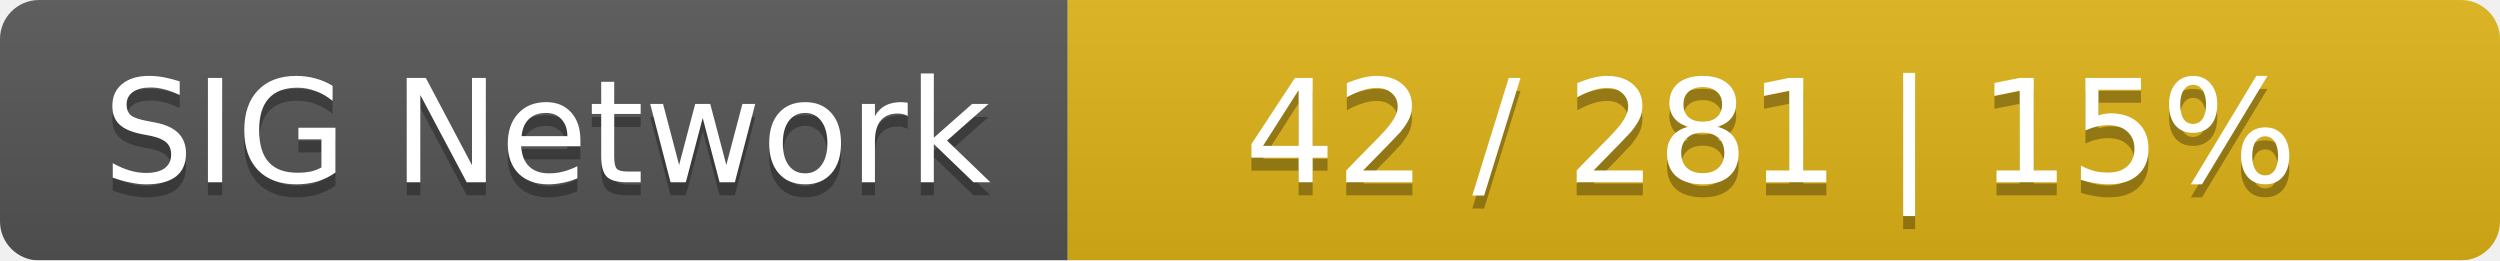
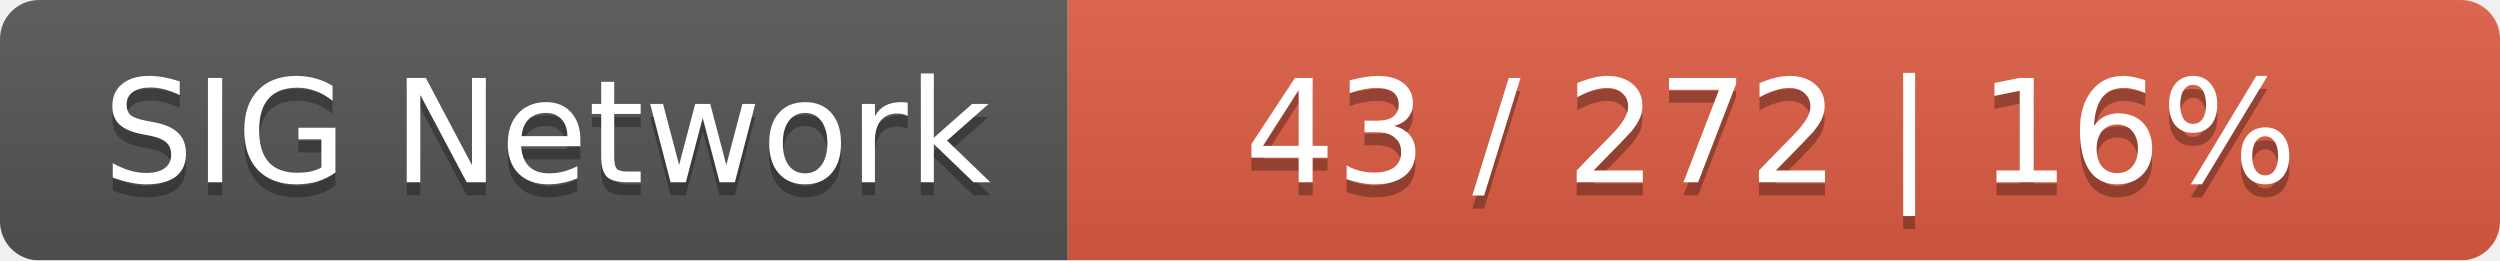
<svg xmlns="http://www.w3.org/2000/svg" width="192" height="20">
  <linearGradient id="smooth" x2="0" y2="100%">
    <stop offset="0" stop-color="#bbb" stop-opacity=".1" />
    <stop offset="1" stop-opacity=".1" />
  </linearGradient>
  <mask id="round">
    <rect width="192" height="20" rx="3" fill="#fff" />
  </mask>
  <g mask="url(#round)">
    <rect width="82" height="20" fill="#555" />
-     <rect x="82" width="110" height="20" fill="#dfb317" />
+     <rect x="82" width="110" height="20" fill="#e05d44" />
    <rect width="192" height="20" fill="url(#smooth)" />
  </g>
  <g fill="#fff" text-anchor="middle" font-family="DejaVu Sans,Verdana,Geneva,sans-serif" font-size="11">
    <text x="42" y="15" fill="#010101" fill-opacity=".3">SIG Network</text>
    <text x="42" y="14">SIG Network</text>
-     <text x="136" y="15" fill="#010101" fill-opacity=".3">42 / 281    |    15%</text>
-     <text x="136" y="14">42 / 281    |    15%</text>
+     <text x="136" y="15" fill="#010101" fill-opacity=".3">43 / 272    |    16%</text>
+     <text x="136" y="14">43 / 272    |    16%</text>
  </g>
</svg>
